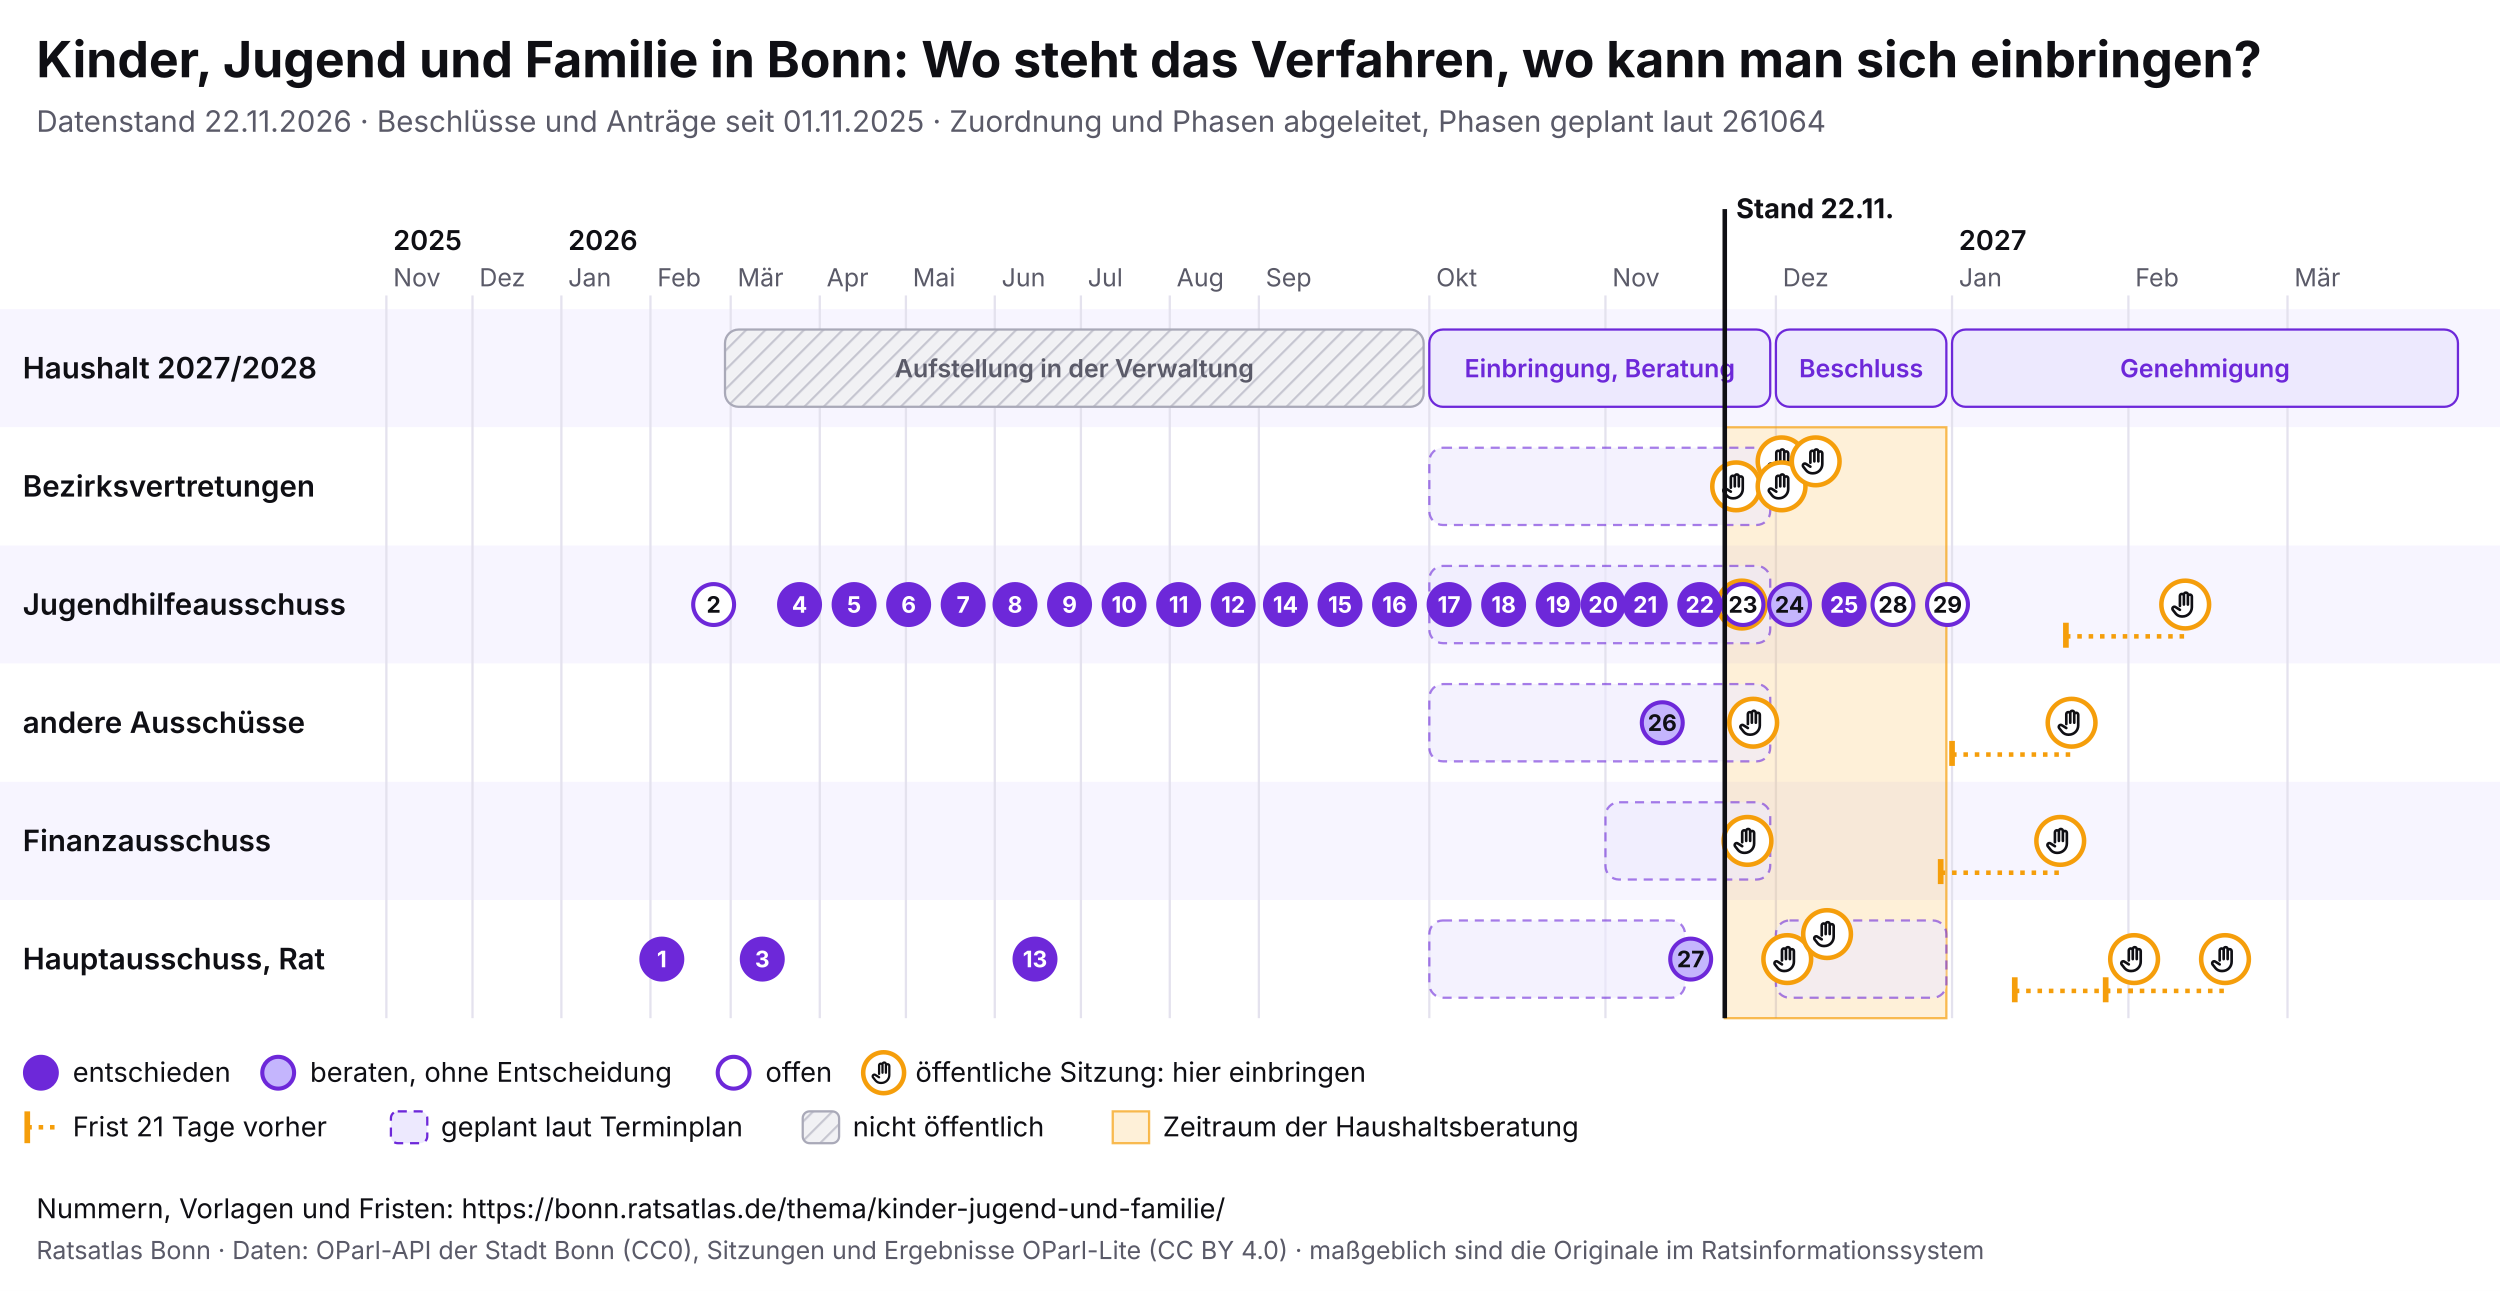
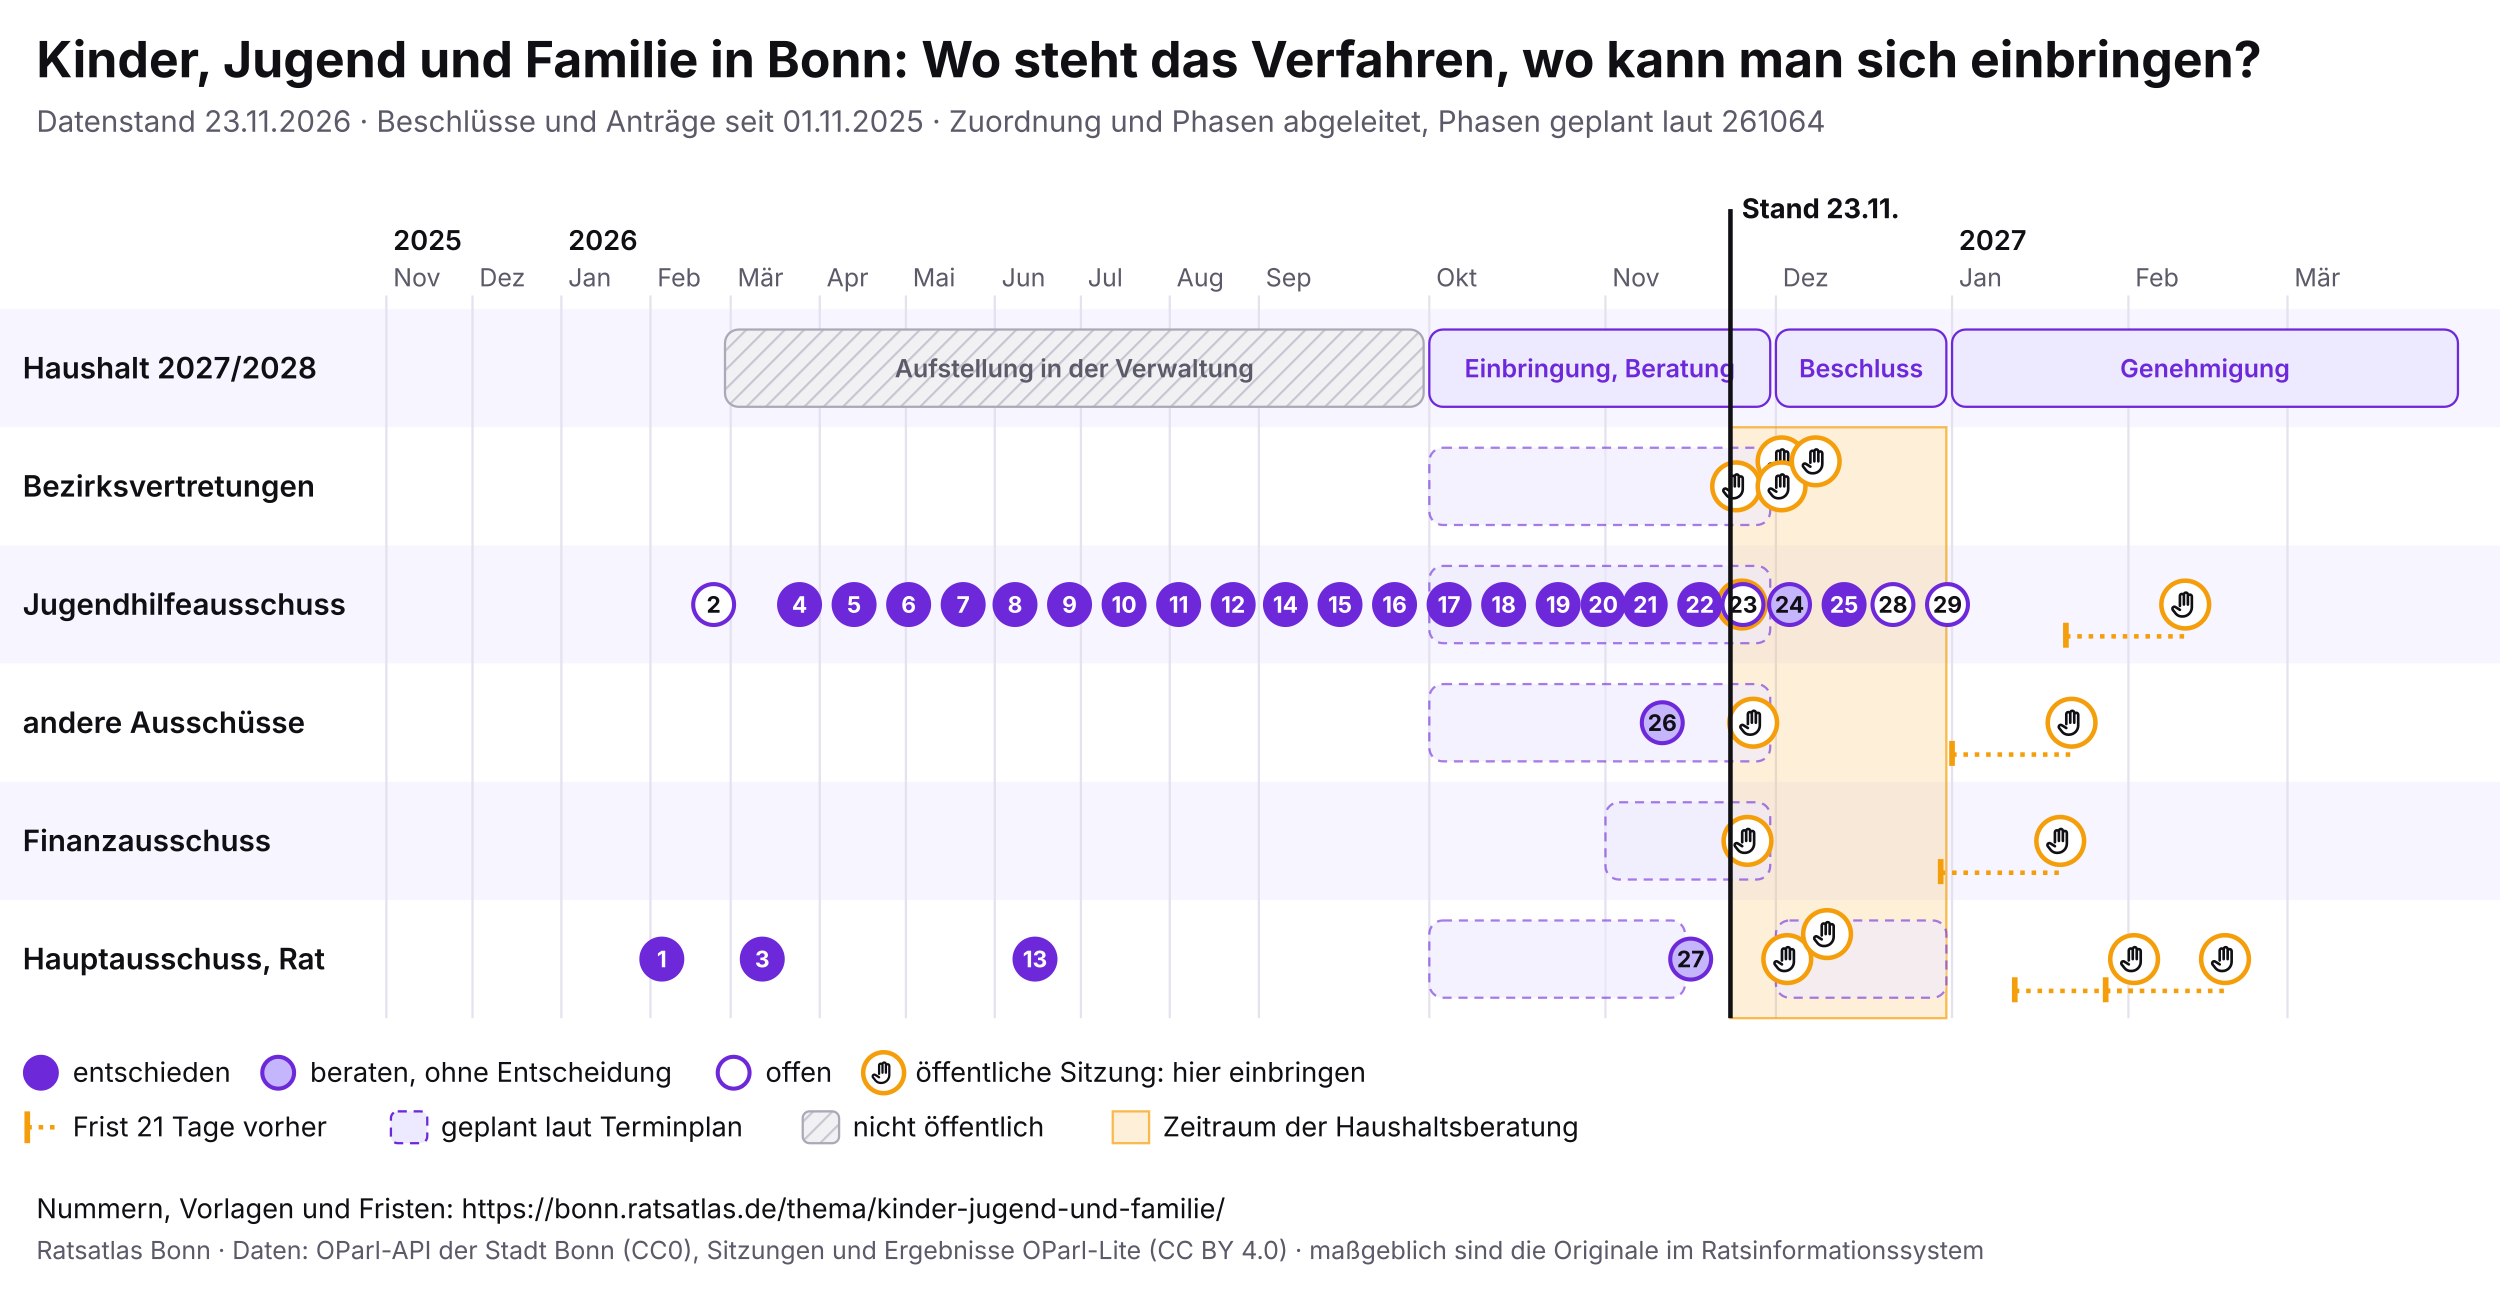
<svg xmlns="http://www.w3.org/2000/svg" viewBox="0 0 1100 568" width="1100" height="568" font-family="Inter, system-ui, sans-serif">
  <rect width="1100" height="568" fill="#ffffff" />
  <text x="16" y="34" font-size="22" font-weight="700" fill="#0f0f14">Kinder, Jugend und Familie in Bonn: Wo steht das Verfahren, wo kann man sich einbringen?</text>
-   <text x="16" y="58" font-size="13" fill="#5a5a68">Datenstand 22.11.2026 · Beschlüsse und Anträge seit 01.11.2025 · Zuordnung und Phasen abgeleitet, Phasen geplant laut 261064</text>
+   <text x="16" y="58" font-size="13" fill="#5a5a68">Datenstand 23.11.2026 · Beschlüsse und Anträge seit 01.11.2025 · Zuordnung und Phasen abgeleitet, Phasen geplant laut 261064</text>
  <svg x="0" y="74" width="1100" height="440" viewBox="0 0 1100 440" font-family="Inter, system-ui, sans-serif">
    <defs>
      <pattern id="pb-schraffur" width="6" height="6" patternUnits="userSpaceOnUse" patternTransform="rotate(45)">
        <rect width="6" height="6" fill="#f1f1f4" />
        <line x1="0" y1="0" x2="0" y2="6" stroke="#c9c9d3" stroke-width="2" />
      </pattern>
      <symbol id="pb-hand" viewBox="0 0 24 24">
        <path d="M8 13V5.5a1.5 1.5 0 0 1 3 0V12M11 11V4.5a1.5 1.5 0 0 1 3 0V12M14 11.5V6a1.5 1.5 0 0 1 3 0v8a7 7 0 0 1-7 7h-.6a6 6 0 0 1-4.5-2.1L2.6 16a1.5 1.5 0 0 1 2.2-2L8 16" />
      </symbol>
    </defs>
    <rect x="0" y="62" width="1100" height="52" fill="#f7f5ff" />
    <text x="10" y="92.5" font-size="13" font-weight="600" fill="#0f0f14">Haushalt 2027/2028</text>
    <rect x="0" y="114" width="1100" height="52" fill="#ffffff" />
    <text x="10" y="144.5" font-size="13" font-weight="600" fill="#0f0f14">Bezirksvertretungen</text>
    <rect x="0" y="166" width="1100" height="52" fill="#f7f5ff" />
    <text x="10" y="196.5" font-size="13" font-weight="600" fill="#0f0f14">Jugendhilfeausschuss</text>
    <rect x="0" y="218" width="1100" height="52" fill="#ffffff" />
    <text x="10" y="248.5" font-size="13" font-weight="600" fill="#0f0f14">andere Ausschüsse</text>
    <rect x="0" y="270" width="1100" height="52" fill="#f7f5ff" />
    <text x="10" y="300.5" font-size="13" font-weight="600" fill="#0f0f14">Finanzausschuss</text>
    <rect x="0" y="322" width="1100" height="52" fill="#ffffff" />
    <text x="10" y="352.5" font-size="13" font-weight="600" fill="#0f0f14">Hauptausschuss, Rat</text>
    <line x1="170.0" y1="56" x2="170.0" y2="374" stroke="#e4e2ee" />
    <text x="173.0" y="52" font-size="11" fill="#5a5a68">Nov</text>
    <text x="173.0" y="36" font-size="12" font-weight="600" fill="#0f0f14">2025</text>
    <line x1="207.9" y1="56" x2="207.9" y2="374" stroke="#e4e2ee" />
    <text x="210.9" y="52" font-size="11" fill="#5a5a68">Dez</text>
    <line x1="247.0" y1="56" x2="247.0" y2="374" stroke="#e4e2ee" />
    <text x="250.0" y="52" font-size="11" fill="#5a5a68">Jan</text>
    <text x="250.0" y="36" font-size="12" font-weight="600" fill="#0f0f14">2026</text>
    <line x1="286.2" y1="56" x2="286.2" y2="374" stroke="#e4e2ee" />
    <text x="289.2" y="52" font-size="11" fill="#5a5a68">Feb</text>
    <line x1="321.5" y1="56" x2="321.5" y2="374" stroke="#e4e2ee" />
    <text x="324.5" y="52" font-size="11" fill="#5a5a68">Mär</text>
    <line x1="360.7" y1="56" x2="360.7" y2="374" stroke="#e4e2ee" />
    <text x="363.7" y="52" font-size="11" fill="#5a5a68">Apr</text>
    <line x1="398.6" y1="56" x2="398.6" y2="374" stroke="#e4e2ee" />
    <text x="401.6" y="52" font-size="11" fill="#5a5a68">Mai</text>
    <line x1="437.7" y1="56" x2="437.7" y2="374" stroke="#e4e2ee" />
    <text x="440.7" y="52" font-size="11" fill="#5a5a68">Jun</text>
    <line x1="475.6" y1="56" x2="475.6" y2="374" stroke="#e4e2ee" />
    <text x="478.6" y="52" font-size="11" fill="#5a5a68">Jul</text>
    <line x1="514.7" y1="56" x2="514.7" y2="374" stroke="#e4e2ee" />
    <text x="517.7" y="52" font-size="11" fill="#5a5a68">Aug</text>
    <line x1="553.9" y1="56" x2="553.9" y2="374" stroke="#e4e2ee" />
    <text x="556.9" y="52" font-size="11" fill="#5a5a68">Sep</text>
    <line x1="628.9" y1="56" x2="628.9" y2="374" stroke="#e4e2ee" />
    <text x="631.9" y="52" font-size="11" fill="#5a5a68">Okt</text>
    <line x1="706.4" y1="56" x2="706.4" y2="374" stroke="#e4e2ee" />
    <text x="709.4" y="52" font-size="11" fill="#5a5a68">Nov</text>
    <line x1="781.4" y1="56" x2="781.4" y2="374" stroke="#e4e2ee" />
    <text x="784.4" y="52" font-size="11" fill="#5a5a68">Dez</text>
    <line x1="858.9" y1="56" x2="858.9" y2="374" stroke="#e4e2ee" />
    <text x="861.9" y="52" font-size="11" fill="#5a5a68">Jan</text>
    <text x="861.9" y="36" font-size="12" font-weight="600" fill="#0f0f14">2027</text>
    <line x1="936.5" y1="56" x2="936.5" y2="374" stroke="#e4e2ee" />
    <text x="939.5" y="52" font-size="11" fill="#5a5a68">Feb</text>
    <line x1="1006.5" y1="56" x2="1006.5" y2="374" stroke="#e4e2ee" />
    <text x="1009.5" y="52" font-size="11" fill="#5a5a68">Mär</text>
-     <rect x="758.9" y="114" width="97.5" height="260" fill="#f59e0b" fill-opacity="0.16" stroke="#f59e0b" stroke-opacity="0.7" />
+     <rect x="761.4" y="114" width="95.0" height="260" fill="#f59e0b" fill-opacity="0.16" stroke="#f59e0b" stroke-opacity="0.7" />
    <g>
      <rect x="319.0" y="71" width="307.4" height="34" rx="6" fill="url(#pb-schraffur)" stroke="#a9a9b8" />
      <text x="472.7" y="92.0" font-size="11" text-anchor="middle" font-weight="600" fill="#5a5a68">Aufstellung in der Verwaltung</text>
    </g>
    <g>
      <rect x="628.9" y="71" width="150.0" height="34" rx="6" fill="#ede9fe" stroke="#6d28d9" />
      <text x="703.9" y="92.0" font-size="11" text-anchor="middle" font-weight="600" fill="#6d28d9">Einbringung, Beratung</text>
    </g>
    <g>
      <rect x="781.4" y="71" width="75.0" height="34" rx="6" fill="#ede9fe" stroke="#6d28d9" />
      <text x="818.9" y="92.0" font-size="11" text-anchor="middle" font-weight="600" fill="#6d28d9">Beschluss</text>
    </g>
    <g>
      <rect x="858.9" y="71" width="222.6" height="34" rx="6" fill="#ede9fe" stroke="#6d28d9" />
      <text x="970.2" y="92.0" font-size="11" text-anchor="middle" font-weight="600" fill="#6d28d9">Genehmigung</text>
    </g>
    <g>
      <rect x="628.9" y="123" width="150.0" height="34" rx="6" fill="#ede9fe" fill-opacity="0.6" stroke="#6d28d9" stroke-opacity="0.6" stroke-dasharray="4 3" />
    </g>
    <g>
      <rect x="628.9" y="175" width="150.0" height="34" rx="6" fill="#ede9fe" fill-opacity="0.6" stroke="#6d28d9" stroke-opacity="0.6" stroke-dasharray="4 3" />
    </g>
    <g>
      <rect x="628.9" y="227" width="150.0" height="34" rx="6" fill="#ede9fe" fill-opacity="0.6" stroke="#6d28d9" stroke-opacity="0.6" stroke-dasharray="4 3" />
    </g>
    <g>
      <rect x="706.4" y="279" width="72.5" height="34" rx="6" fill="#ede9fe" fill-opacity="0.6" stroke="#6d28d9" stroke-opacity="0.6" stroke-dasharray="4 3" />
    </g>
    <g>
      <rect x="628.9" y="331" width="112.5" height="34" rx="6" fill="#ede9fe" fill-opacity="0.6" stroke="#6d28d9" stroke-opacity="0.6" stroke-dasharray="4 3" />
    </g>
    <g>
      <rect x="781.4" y="331" width="75.0" height="34" rx="6" fill="#ede9fe" fill-opacity="0.6" stroke="#6d28d9" stroke-opacity="0.6" stroke-dasharray="4 3" />
    </g>
    <g>
      <circle cx="763.9" cy="140.0" r="10.5" fill="#fff" stroke="#f59e0b" stroke-width="2" />
      <use href="#pb-hand" x="756.9" y="133.0" width="14" height="14" fill="none" stroke="#0f0f14" stroke-width="2" stroke-linecap="round" stroke-linejoin="round" />
    </g>
    <g>
      <circle cx="766.4" cy="192.0" r="10.5" fill="#fff" stroke="#f59e0b" stroke-width="2" />
      <use href="#pb-hand" x="759.4" y="185.0" width="14" height="14" fill="none" stroke="#0f0f14" stroke-width="2" stroke-linecap="round" stroke-linejoin="round" />
    </g>
    <g>
      <circle cx="768.9" cy="296.0" r="10.5" fill="#fff" stroke="#f59e0b" stroke-width="2" />
      <use href="#pb-hand" x="761.9" y="289.0" width="14" height="14" fill="none" stroke="#0f0f14" stroke-width="2" stroke-linecap="round" stroke-linejoin="round" />
    </g>
    <g>
      <circle cx="771.4" cy="244.0" r="10.5" fill="#fff" stroke="#f59e0b" stroke-width="2" />
      <use href="#pb-hand" x="764.4" y="237.0" width="14" height="14" fill="none" stroke="#0f0f14" stroke-width="2" stroke-linecap="round" stroke-linejoin="round" />
    </g>
    <g>
      <circle cx="783.9" cy="129.0" r="10.5" fill="#fff" stroke="#f59e0b" stroke-width="2" />
      <use href="#pb-hand" x="776.9" y="122.0" width="14" height="14" fill="none" stroke="#0f0f14" stroke-width="2" stroke-linecap="round" stroke-linejoin="round" />
    </g>
    <g>
      <circle cx="783.9" cy="140.0" r="10.5" fill="#fff" stroke="#f59e0b" stroke-width="2" />
      <use href="#pb-hand" x="776.9" y="133.0" width="14" height="14" fill="none" stroke="#0f0f14" stroke-width="2" stroke-linecap="round" stroke-linejoin="round" />
    </g>
    <g>
      <circle cx="786.4" cy="348.0" r="10.5" fill="#fff" stroke="#f59e0b" stroke-width="2" />
      <use href="#pb-hand" x="779.4" y="341.0" width="14" height="14" fill="none" stroke="#0f0f14" stroke-width="2" stroke-linecap="round" stroke-linejoin="round" />
    </g>
    <g>
      <circle cx="798.9" cy="129.0" r="10.5" fill="#fff" stroke="#f59e0b" stroke-width="2" />
      <use href="#pb-hand" x="791.9" y="122.0" width="14" height="14" fill="none" stroke="#0f0f14" stroke-width="2" stroke-linecap="round" stroke-linejoin="round" />
    </g>
    <g>
      <circle cx="803.9" cy="337.0" r="10.5" fill="#fff" stroke="#f59e0b" stroke-width="2" />
      <use href="#pb-hand" x="796.9" y="330.0" width="14" height="14" fill="none" stroke="#0f0f14" stroke-width="2" stroke-linecap="round" stroke-linejoin="round" />
    </g>
    <line x1="853.9" y1="310.0" x2="906.5" y2="310.0" stroke="#f59e0b" stroke-width="2" stroke-dasharray="2 3" />
    <line x1="853.9" y1="304.0" x2="853.9" y2="315.0" stroke="#f59e0b" stroke-width="2.5" />
    <g>
      <circle cx="906.5" cy="296.0" r="10.5" fill="#fff" stroke="#f59e0b" stroke-width="2" />
      <use href="#pb-hand" x="899.5" y="289.0" width="14" height="14" fill="none" stroke="#0f0f14" stroke-width="2" stroke-linecap="round" stroke-linejoin="round" />
    </g>
    <line x1="858.9" y1="258.0" x2="911.5" y2="258.0" stroke="#f59e0b" stroke-width="2" stroke-dasharray="2 3" />
    <line x1="858.9" y1="252.0" x2="858.9" y2="263.0" stroke="#f59e0b" stroke-width="2.5" />
    <g>
      <circle cx="911.5" cy="244.0" r="10.5" fill="#fff" stroke="#f59e0b" stroke-width="2" />
      <use href="#pb-hand" x="904.5" y="237.0" width="14" height="14" fill="none" stroke="#0f0f14" stroke-width="2" stroke-linecap="round" stroke-linejoin="round" />
    </g>
    <line x1="886.5" y1="362.0" x2="939.0" y2="362.0" stroke="#f59e0b" stroke-width="2" stroke-dasharray="2 3" />
    <line x1="886.5" y1="356.0" x2="886.5" y2="367.0" stroke="#f59e0b" stroke-width="2.5" />
    <g>
      <circle cx="939.0" cy="348.0" r="10.5" fill="#fff" stroke="#f59e0b" stroke-width="2" />
      <use href="#pb-hand" x="932.0" y="341.0" width="14" height="14" fill="none" stroke="#0f0f14" stroke-width="2" stroke-linecap="round" stroke-linejoin="round" />
    </g>
    <line x1="909.0" y1="206.0" x2="961.5" y2="206.0" stroke="#f59e0b" stroke-width="2" stroke-dasharray="2 3" />
    <line x1="909.0" y1="200.0" x2="909.0" y2="211.0" stroke="#f59e0b" stroke-width="2.5" />
    <g>
      <circle cx="961.5" cy="192.0" r="10.5" fill="#fff" stroke="#f59e0b" stroke-width="2" />
      <use href="#pb-hand" x="954.5" y="185.0" width="14" height="14" fill="none" stroke="#0f0f14" stroke-width="2" stroke-linecap="round" stroke-linejoin="round" />
    </g>
    <line x1="926.5" y1="362.0" x2="979.0" y2="362.0" stroke="#f59e0b" stroke-width="2" stroke-dasharray="2 3" />
    <line x1="926.5" y1="356.0" x2="926.5" y2="367.0" stroke="#f59e0b" stroke-width="2.5" />
    <g>
      <circle cx="979.0" cy="348.0" r="10.5" fill="#fff" stroke="#f59e0b" stroke-width="2" />
      <use href="#pb-hand" x="972.0" y="341.0" width="14" height="14" fill="none" stroke="#0f0f14" stroke-width="2" stroke-linecap="round" stroke-linejoin="round" />
    </g>
    <g>
      <circle cx="291.2" cy="348.0" r="9" fill="#6d28d9" stroke="#6d28d9" stroke-width="1.8" />
      <text x="291.2" y="351.6" font-size="10" font-weight="700" text-anchor="middle" fill="#fff">1</text>
    </g>
    <g>
      <circle cx="314.0" cy="192.0" r="9" fill="#fff" stroke="#6d28d9" stroke-width="1.8" />
      <text x="314.0" y="195.6" font-size="10" font-weight="700" text-anchor="middle" fill="#0f0f14">2</text>
    </g>
    <g>
      <circle cx="335.4" cy="348.0" r="9" fill="#6d28d9" stroke="#6d28d9" stroke-width="1.8" />
      <text x="335.4" y="351.6" font-size="10" font-weight="700" text-anchor="middle" fill="#fff">3</text>
    </g>
    <g>
      <circle cx="351.8" cy="192.0" r="9" fill="#6d28d9" stroke="#6d28d9" stroke-width="1.8" />
      <text x="351.8" y="195.6" font-size="10" font-weight="700" text-anchor="middle" fill="#fff">4</text>
    </g>
    <g>
      <circle cx="375.8" cy="192.0" r="9" fill="#6d28d9" stroke="#6d28d9" stroke-width="1.8" />
      <text x="375.8" y="195.6" font-size="10" font-weight="700" text-anchor="middle" fill="#fff">5</text>
    </g>
    <g>
      <circle cx="399.8" cy="192.0" r="9" fill="#6d28d9" stroke="#6d28d9" stroke-width="1.8" />
      <text x="399.8" y="195.6" font-size="10" font-weight="700" text-anchor="middle" fill="#fff">6</text>
    </g>
    <g>
      <circle cx="423.8" cy="192.0" r="9" fill="#6d28d9" stroke="#6d28d9" stroke-width="1.8" />
      <text x="423.8" y="195.6" font-size="10" font-weight="700" text-anchor="middle" fill="#fff">7</text>
    </g>
    <g>
      <circle cx="446.6" cy="192.0" r="9" fill="#6d28d9" stroke="#6d28d9" stroke-width="1.8" />
      <text x="446.6" y="195.6" font-size="10" font-weight="700" text-anchor="middle" fill="#fff">8</text>
    </g>
    <g>
      <circle cx="470.6" cy="192.0" r="9" fill="#6d28d9" stroke="#6d28d9" stroke-width="1.8" />
      <text x="470.6" y="195.6" font-size="10" font-weight="700" text-anchor="middle" fill="#fff">9</text>
    </g>
    <g>
      <circle cx="494.6" cy="192.0" r="9" fill="#6d28d9" stroke="#6d28d9" stroke-width="1.8" />
      <text x="494.6" y="195.6" font-size="10" font-weight="700" text-anchor="middle" fill="#fff">10</text>
    </g>
    <g>
      <circle cx="518.6" cy="192.0" r="9" fill="#6d28d9" stroke="#6d28d9" stroke-width="1.8" />
      <text x="518.6" y="195.6" font-size="10" font-weight="700" text-anchor="middle" fill="#fff">11</text>
    </g>
    <g>
      <circle cx="542.6" cy="192.0" r="9" fill="#6d28d9" stroke="#6d28d9" stroke-width="1.8" />
      <text x="542.6" y="195.6" font-size="10" font-weight="700" text-anchor="middle" fill="#fff">12</text>
    </g>
    <g>
      <circle cx="455.4" cy="348.0" r="9" fill="#6d28d9" stroke="#6d28d9" stroke-width="1.8" />
      <text x="455.4" y="351.6" font-size="10" font-weight="700" text-anchor="middle" fill="#fff">13</text>
    </g>
    <g>
      <circle cx="565.6" cy="192.0" r="9" fill="#6d28d9" stroke="#6d28d9" stroke-width="1.8" />
      <text x="565.6" y="195.6" font-size="10" font-weight="700" text-anchor="middle" fill="#fff">14</text>
    </g>
    <g>
      <circle cx="589.6" cy="192.0" r="9" fill="#6d28d9" stroke="#6d28d9" stroke-width="1.8" />
      <text x="589.6" y="195.6" font-size="10" font-weight="700" text-anchor="middle" fill="#fff">15</text>
    </g>
    <g>
      <circle cx="613.6" cy="192.0" r="9" fill="#6d28d9" stroke="#6d28d9" stroke-width="1.8" />
      <text x="613.6" y="195.6" font-size="10" font-weight="700" text-anchor="middle" fill="#fff">16</text>
    </g>
    <g>
      <circle cx="637.6" cy="192.0" r="9" fill="#6d28d9" stroke="#6d28d9" stroke-width="1.8" />
      <text x="637.6" y="195.6" font-size="10" font-weight="700" text-anchor="middle" fill="#fff">17</text>
    </g>
    <g>
      <circle cx="661.6" cy="192.0" r="9" fill="#6d28d9" stroke="#6d28d9" stroke-width="1.8" />
      <text x="661.6" y="195.6" font-size="10" font-weight="700" text-anchor="middle" fill="#fff">18</text>
    </g>
    <g>
      <circle cx="685.6" cy="192.0" r="9" fill="#6d28d9" stroke="#6d28d9" stroke-width="1.8" />
      <text x="685.6" y="195.6" font-size="10" font-weight="700" text-anchor="middle" fill="#fff">19</text>
    </g>
    <g>
      <circle cx="705.4" cy="192.0" r="9" fill="#6d28d9" stroke="#6d28d9" stroke-width="1.8" />
      <text x="705.4" y="195.6" font-size="10" font-weight="700" text-anchor="middle" fill="#fff">20</text>
    </g>
    <g>
      <circle cx="723.9" cy="192.0" r="9" fill="#6d28d9" stroke="#6d28d9" stroke-width="1.8" />
      <text x="723.9" y="195.6" font-size="10" font-weight="700" text-anchor="middle" fill="#fff">21</text>
    </g>
    <g>
      <circle cx="747.9" cy="192.0" r="9" fill="#6d28d9" stroke="#6d28d9" stroke-width="1.8" />
      <text x="747.9" y="195.6" font-size="10" font-weight="700" text-anchor="middle" fill="#fff">22</text>
    </g>
    <g>
      <circle cx="766.9" cy="192.0" r="9" fill="#fff" stroke="#6d28d9" stroke-width="1.8" />
      <text x="766.9" y="195.6" font-size="10" font-weight="700" text-anchor="middle" fill="#0f0f14">23</text>
    </g>
    <g>
      <circle cx="787.4" cy="192.0" r="9" fill="#c4b5fd" stroke="#6d28d9" stroke-width="1.8" />
      <text x="787.4" y="195.6" font-size="10" font-weight="700" text-anchor="middle" fill="#0f0f14">24</text>
    </g>
    <g>
      <circle cx="811.4" cy="192.0" r="9" fill="#6d28d9" stroke="#6d28d9" stroke-width="1.8" />
      <text x="811.4" y="195.6" font-size="10" font-weight="700" text-anchor="middle" fill="#fff">25</text>
    </g>
    <g>
      <circle cx="731.4" cy="244.0" r="9" fill="#c4b5fd" stroke="#6d28d9" stroke-width="1.8" />
      <text x="731.4" y="247.6" font-size="10" font-weight="700" text-anchor="middle" fill="#0f0f14">26</text>
    </g>
    <g>
      <circle cx="743.9" cy="348.0" r="9" fill="#c4b5fd" stroke="#6d28d9" stroke-width="1.8" />
      <text x="743.9" y="351.6" font-size="10" font-weight="700" text-anchor="middle" fill="#0f0f14">27</text>
    </g>
    <g>
      <circle cx="832.9" cy="192.0" r="9" fill="#fff" stroke="#6d28d9" stroke-width="1.8" />
      <text x="832.9" y="195.6" font-size="10" font-weight="700" text-anchor="middle" fill="#0f0f14">28</text>
    </g>
    <g>
      <circle cx="856.9" cy="192.0" r="9" fill="#fff" stroke="#6d28d9" stroke-width="1.8" />
      <text x="856.9" y="195.6" font-size="10" font-weight="700" text-anchor="middle" fill="#0f0f14">29</text>
    </g>
-     <line x1="758.9" y1="18" x2="758.9" y2="374" stroke="#0f0f14" stroke-width="2" pointer-events="none" />
-     <text x="763.9" y="22" font-size="12" font-weight="700" fill="#0f0f14">Stand 22.11.</text>
+     <line x1="761.4" y1="18" x2="761.4" y2="374" stroke="#0f0f14" stroke-width="2" pointer-events="none" />
+     <text x="766.4" y="22" font-size="12" font-weight="700" fill="#0f0f14">Stand 23.11.</text>
    <circle cx="18" cy="398" r="7" fill="#6d28d9" stroke="#6d28d9" stroke-width="1.8" />
    <text x="32" y="402" font-size="12" fill="#0f0f14">entschieden</text>
    <circle cx="122.4" cy="398" r="7" fill="#c4b5fd" stroke="#6d28d9" stroke-width="1.8" />
    <text x="136.4" y="402" font-size="12" fill="#0f0f14">beraten, ohne Entscheidung</text>
    <circle cx="322.8" cy="398" r="7" fill="#fff" stroke="#6d28d9" stroke-width="1.8" />
    <text x="336.8" y="402" font-size="12" fill="#0f0f14">offen</text>
    <circle cx="388.8" cy="398" r="9" fill="#fff" stroke="#f59e0b" stroke-width="2" />
    <use href="#pb-hand" x="382.8" y="392" width="12" height="12" fill="none" stroke="#0f0f14" stroke-width="2" stroke-linecap="round" stroke-linejoin="round" />
    <text x="402.8" y="402" font-size="12" fill="#0f0f14">öffentliche Sitzung: hier einbringen</text>
    <line x1="12" y1="415" x2="12" y2="429" stroke="#f59e0b" stroke-width="2.5" />
    <line x1="12" y1="422" x2="26" y2="422" stroke="#f59e0b" stroke-width="2" stroke-dasharray="2 3" />
    <text x="32" y="426" font-size="12" fill="#0f0f14">Frist 21 Tage vorher</text>
    <rect x="172.0" y="415" width="16" height="14" rx="3" fill="#ede9fe" stroke="#6d28d9" stroke-dasharray="4 3" />
    <text x="194.0" y="426" font-size="12" fill="#0f0f14">geplant laut Terminplan</text>
    <rect x="353.2" y="415" width="16" height="14" rx="3" fill="url(#pb-schraffur)" stroke="#a9a9b8" />
    <text x="375.2" y="426" font-size="12" fill="#0f0f14">nicht öffentlich</text>
    <rect x="489.6" y="415" width="16" height="14" fill="#f59e0b" fill-opacity="0.16" stroke="#f59e0b" stroke-opacity="0.7" />
    <text x="511.6" y="426" font-size="12" fill="#0f0f14">Zeitraum der Haushaltsberatung</text>
  </svg>
  <text x="16" y="536" font-size="12" fill="#0f0f14">Nummern, Vorlagen und Fristen: https://bonn.ratsatlas.de/thema/kinder-jugend-und-familie/</text>
  <text x="16" y="554" font-size="11" fill="#5a5a68">Ratsatlas Bonn · Daten: OParl-API der Stadt Bonn (CC0), Sitzungen und Ergebnisse OParl-Lite (CC BY 4.0) · maßgeblich sind die Originale im Ratsinformationssystem</text>
</svg>
